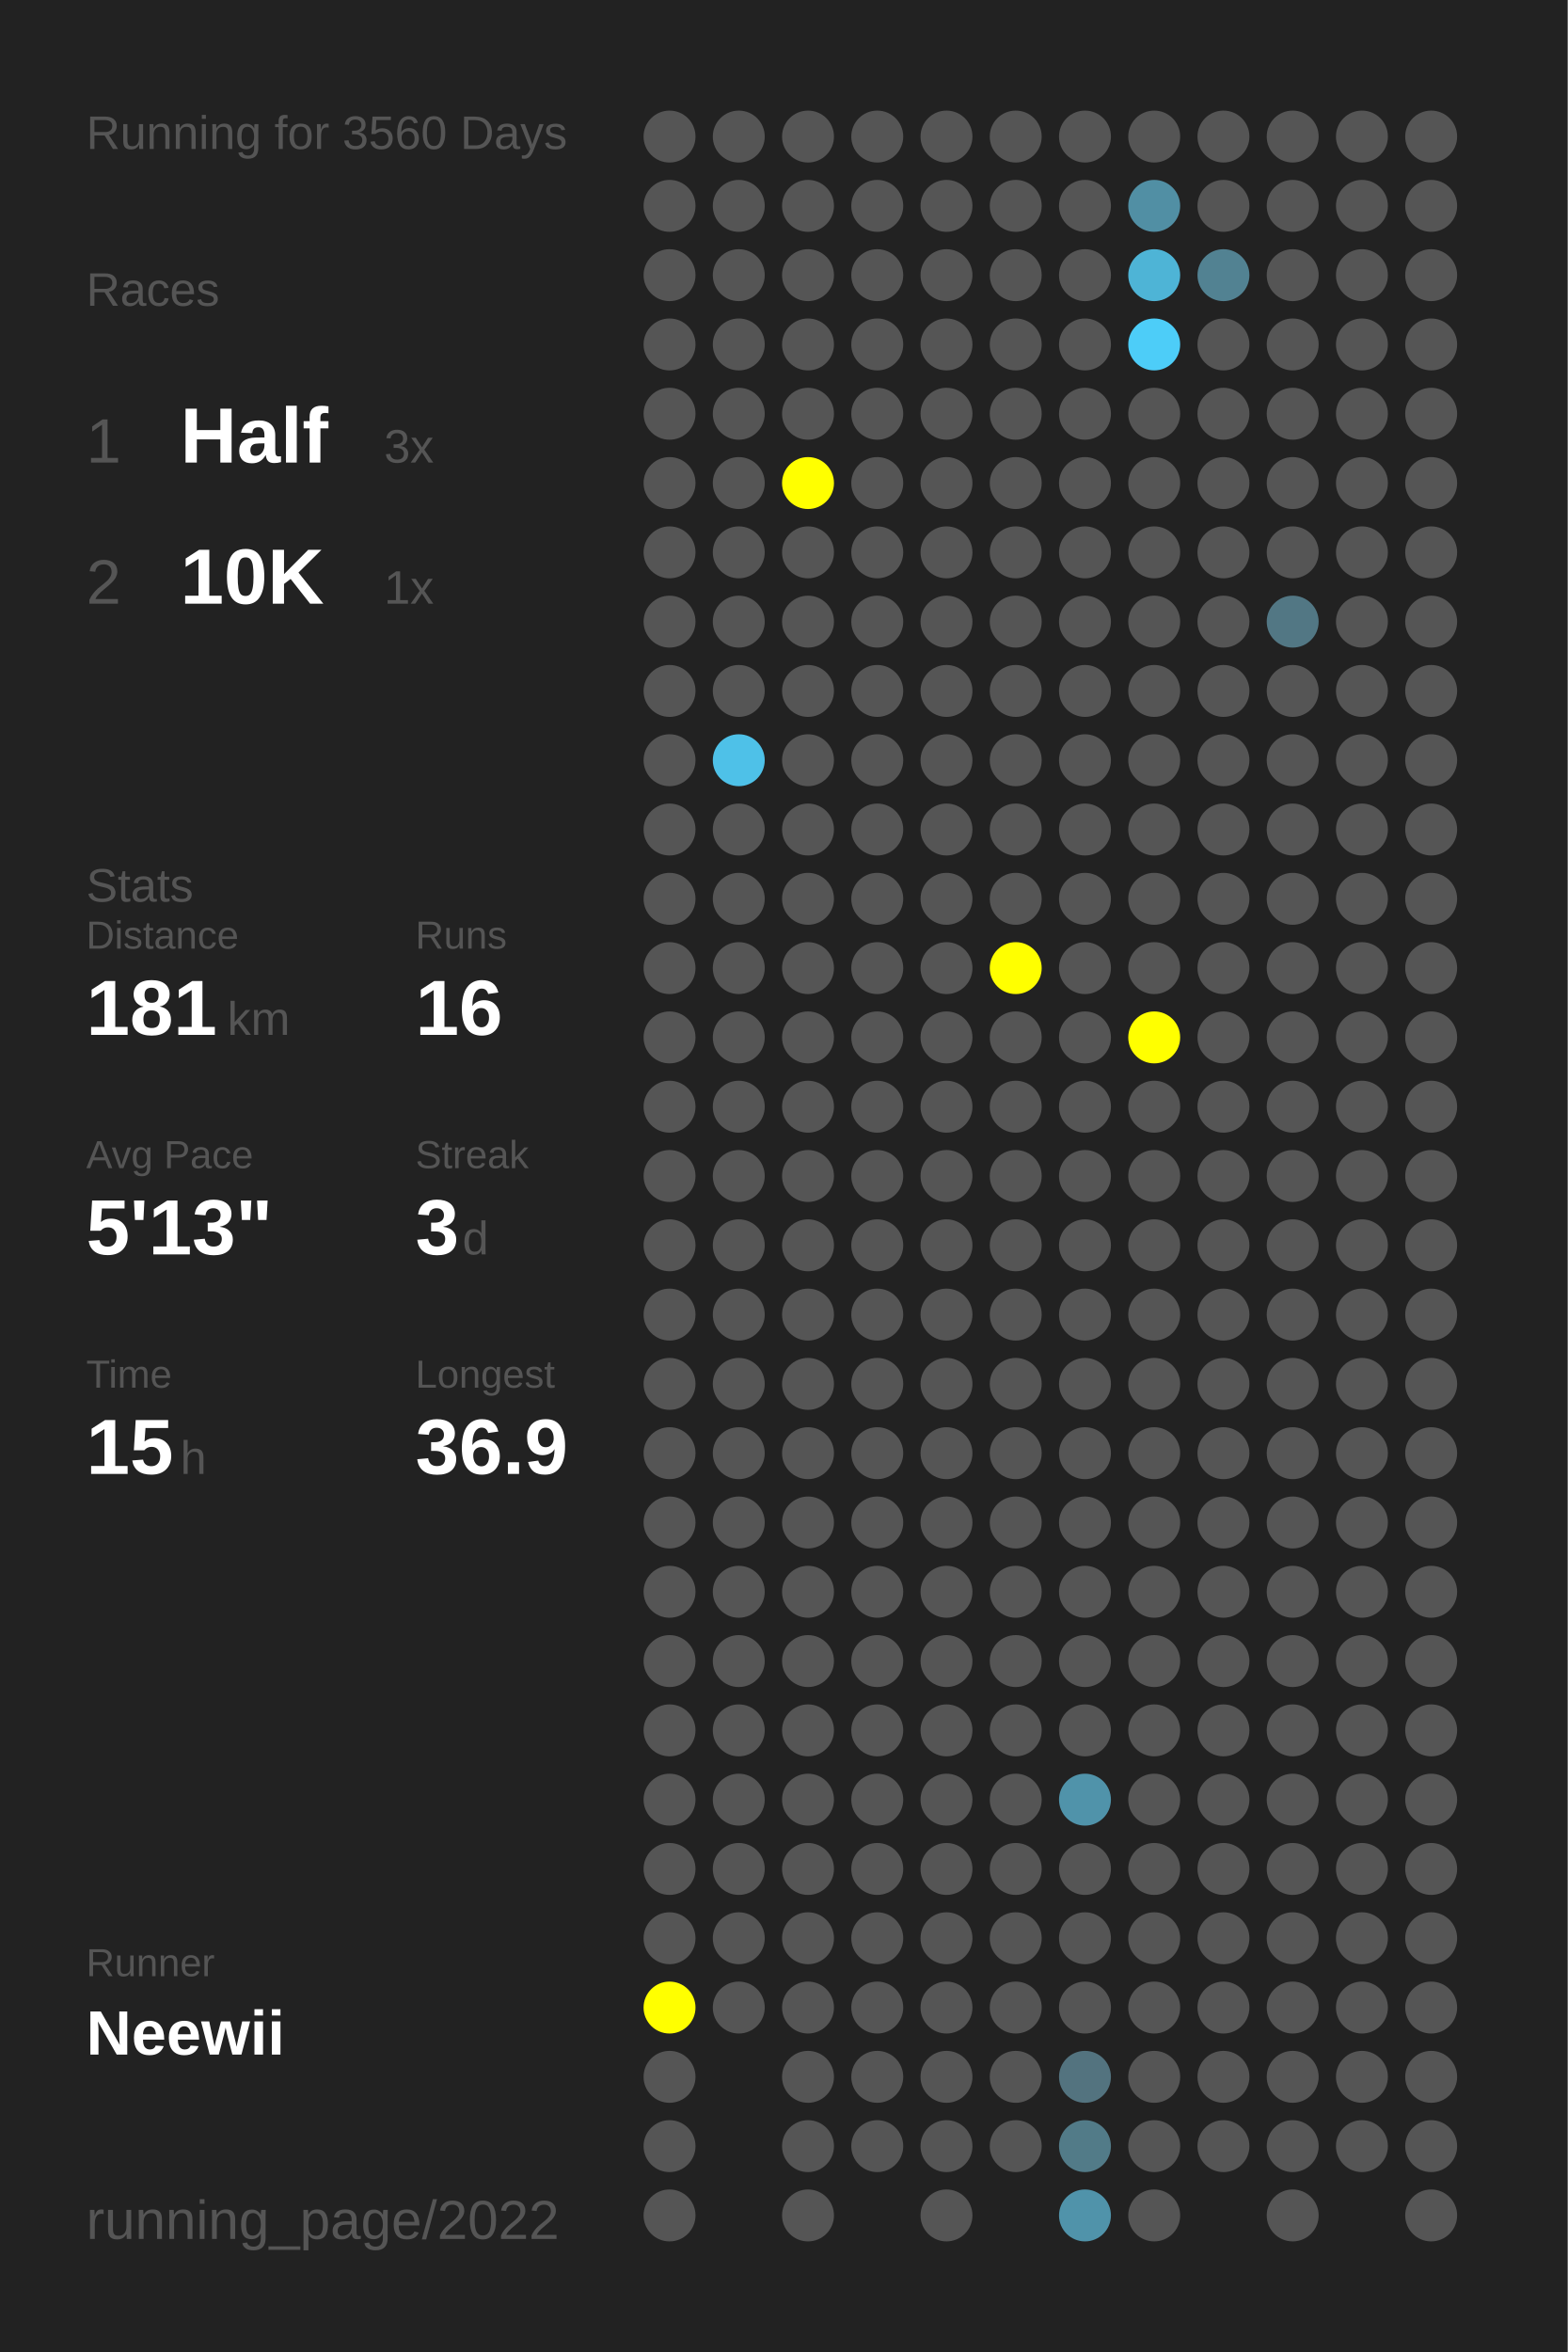
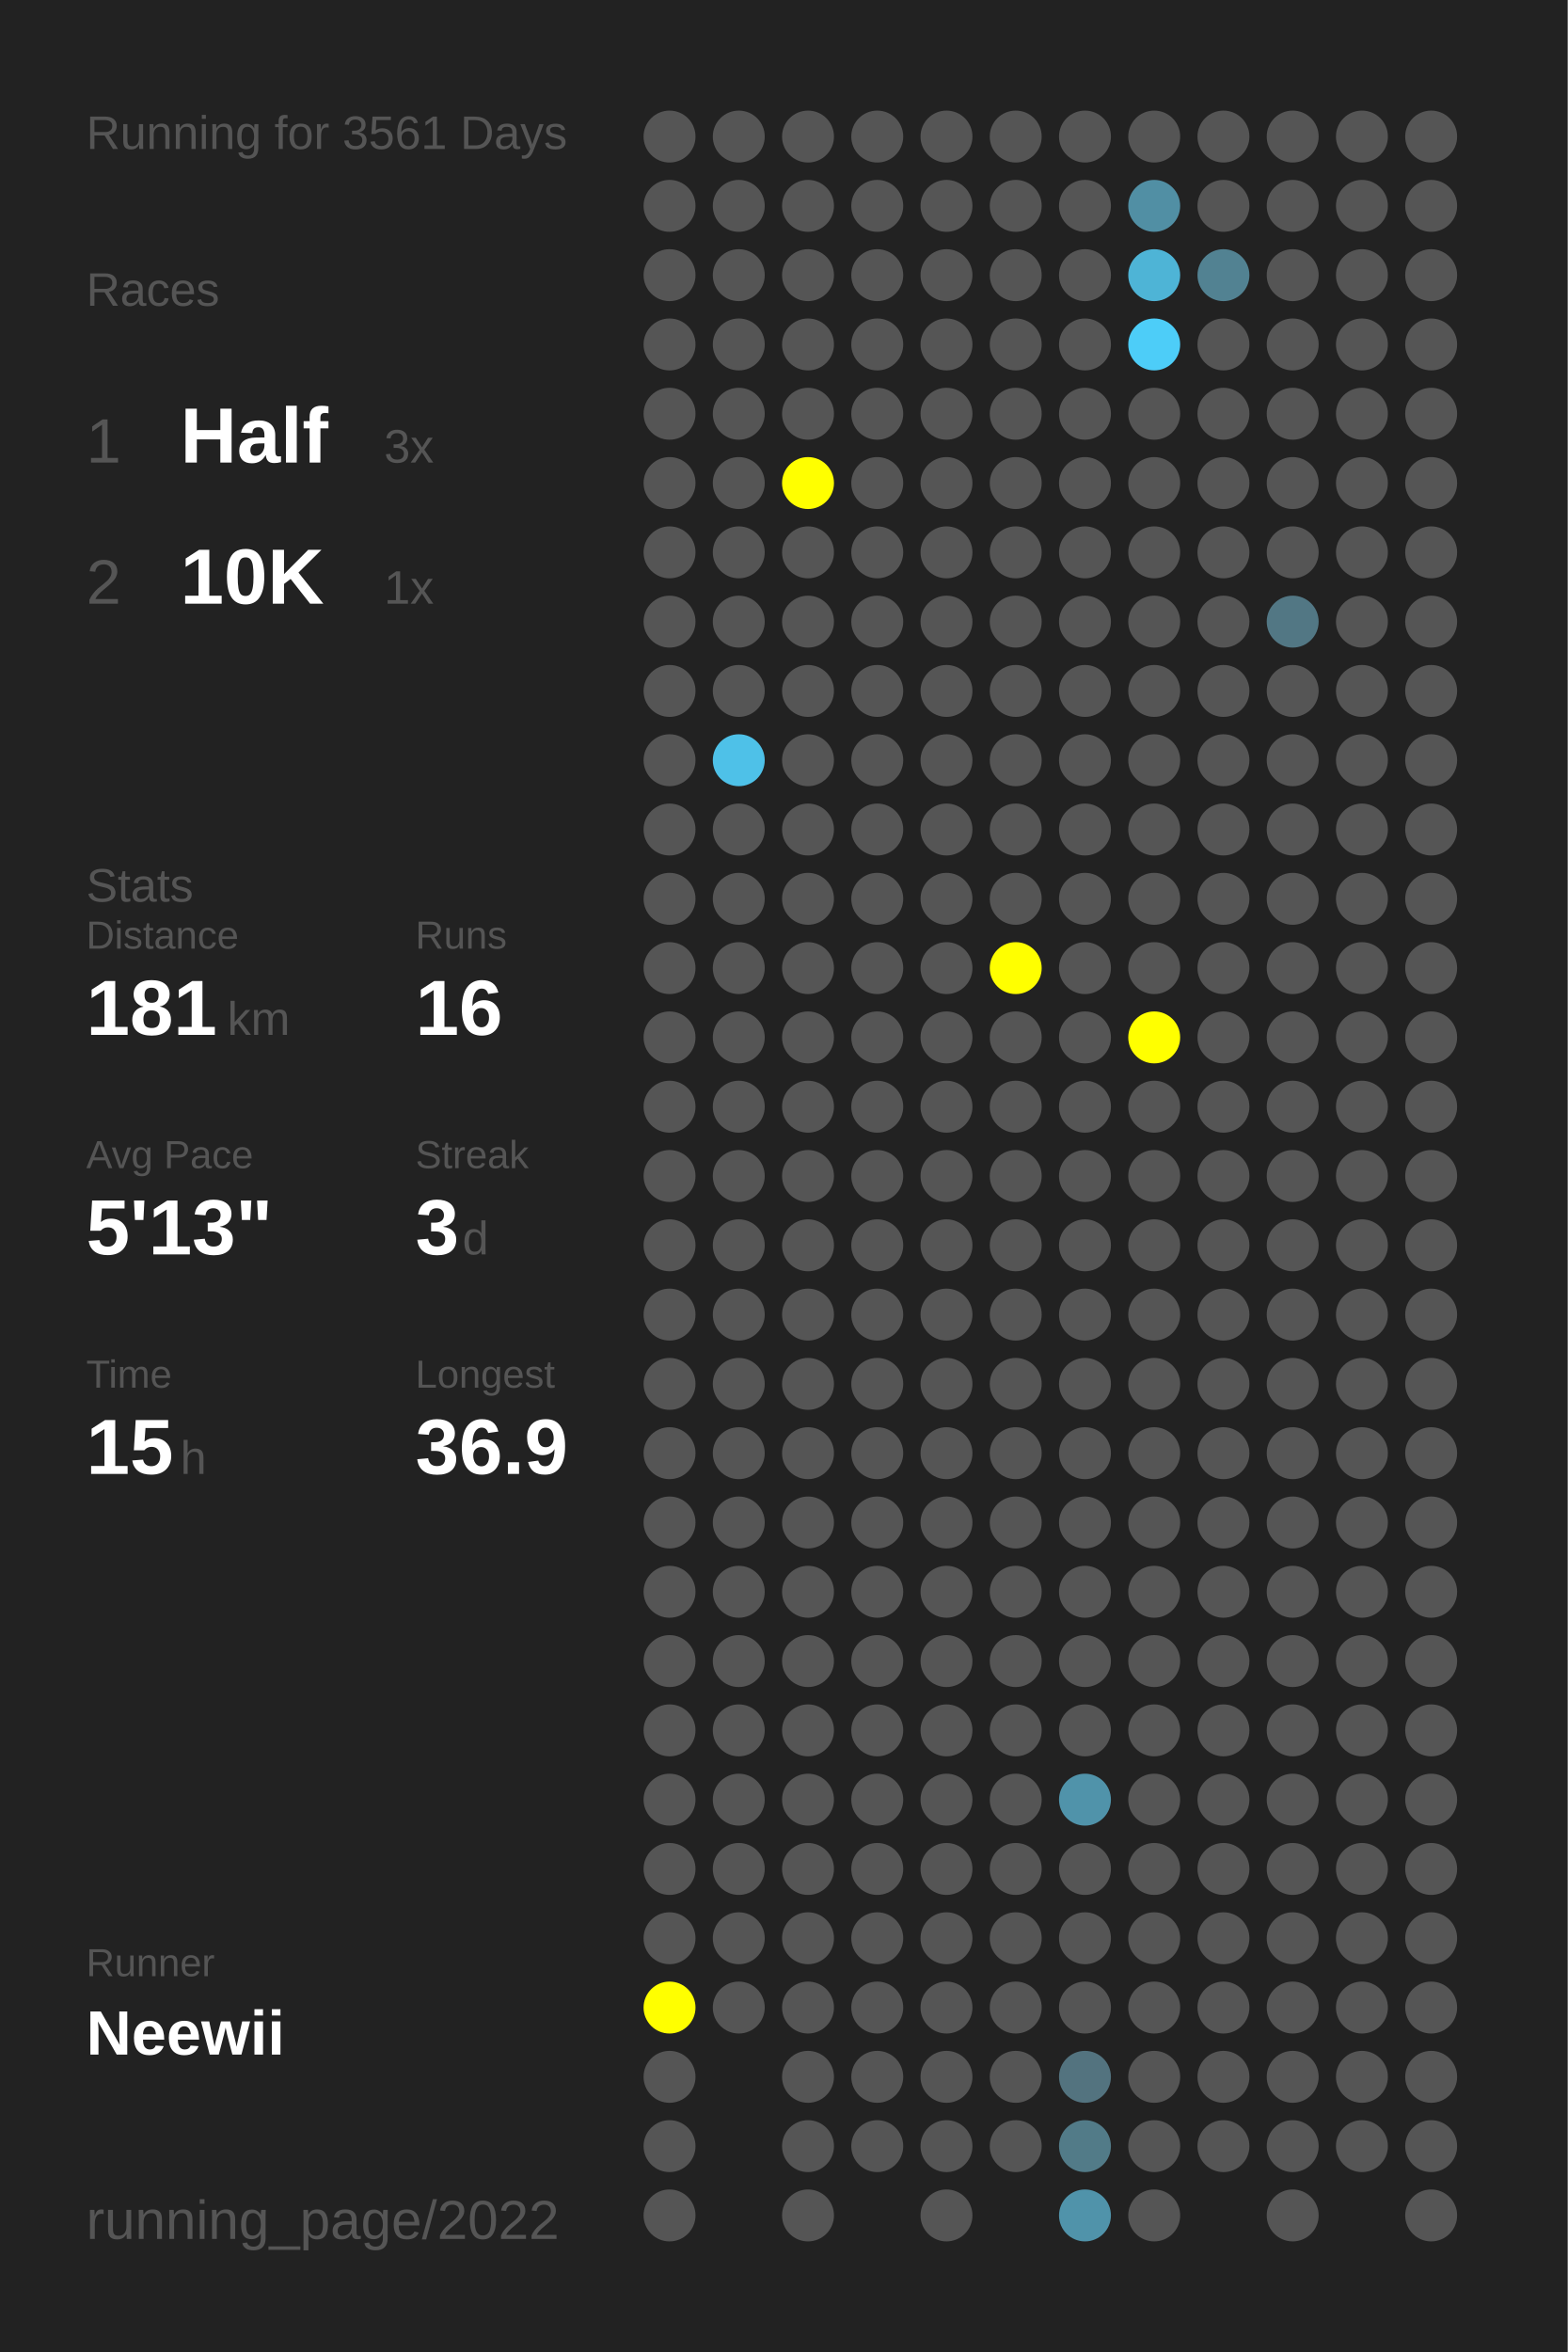
<svg xmlns="http://www.w3.org/2000/svg" baseProfile="full" height="300mm" version="1.1" viewBox="0,0,200,300" width="200mm">
  <defs />
  <rect fill="#222222" height="300" width="200" x="0" y="0" />
-   <text fill="#555555" style="font-size:6px; font-family:Arial;" x="11" y="19">Running for 3560 Days</text>
+   <text fill="#555555" style="font-size:6px; font-family:Arial;" x="11" y="19">Running for 3561 Days</text>
  <text fill="#555555" style="font-size:6px; font-family:Arial;" x="11" y="39">Races</text>
  <text fill="#555555" style="font-size:8px; font-family:Arial;" x="11" y="59">1</text>
  <text fill="#FFFFFF" style="font-size:10px; font-family:Arial; font-weight:bold;" x="23" y="59">Half</text>
  <text fill="#555555" style="font-size:6px; font-family:Arial;" x="49" y="59">3x</text>
  <text fill="#555555" style="font-size:8px; font-family:Arial;" x="11" y="77">2</text>
  <text fill="#FFFFFF" style="font-size:10px; font-family:Arial; font-weight:bold;" x="23" y="77">10K</text>
  <text fill="#555555" style="font-size:6px; font-family:Arial;" x="49" y="77">1x</text>
  <text fill="#555555" style="font-size:6px; font-family:Arial;" x="11" y="115">Stats</text>
  <text fill="#555555" style="font-size:5px; font-family:Arial;" x="11" y="121">Distance</text>
  <text fill="#FFFFFF" style="font-size:10px; font-family:Arial; font-weight:bold;" x="11" y="132">181</text>
  <text fill="#555555" style="font-size:6px; font-family:Arial;" x="29" y="132">km</text>
  <text fill="#555555" style="font-size:5px; font-family:Arial;" x="53" y="121">Runs</text>
  <text fill="#FFFFFF" style="font-size:10px; font-family:Arial; font-weight:bold;" x="53" y="132">16</text>
  <text fill="#555555" style="font-size:5px; font-family:Arial;" x="11" y="149">Avg Pace</text>
  <text fill="#FFFFFF" style="font-size:10px; font-family:Arial; font-weight:bold;" x="11" y="160">5'13"</text>
  <text fill="#555555" style="font-size:5px; font-family:Arial;" x="53" y="149">Streak</text>
  <text fill="#FFFFFF" style="font-size:10px; font-family:Arial; font-weight:bold;" x="53" y="160">3</text>
  <text fill="#555555" style="font-size:6px; font-family:Arial;" x="59" y="160">d</text>
  <text fill="#555555" style="font-size:5px; font-family:Arial;" x="11" y="177">Time</text>
  <text fill="#FFFFFF" style="font-size:10px; font-family:Arial; font-weight:bold;" x="11" y="188">15</text>
  <text fill="#555555" style="font-size:6px; font-family:Arial;" x="23" y="188">h</text>
  <text fill="#555555" style="font-size:5px; font-family:Arial;" x="53" y="177">Longest</text>
  <text fill="#FFFFFF" style="font-size:10px; font-family:Arial; font-weight:bold;" x="53" y="188">36.9</text>
  <text fill="#555555" style="font-size:5px; font-family:Arial;" x="11" y="252.065">Runner</text>
  <text fill="#FFFFFF" style="font-size:8px; font-family:Arial; font-weight:bold;" x="11" y="262.065">Neewii</text>
  <text fill="#555555" style="font-size:7px; font-family:Arial;" x="11" y="285.581">running_page/2022</text>
  <circle cx="85.417" cy="17.419" fill="#555555" r="3.312" />
  <circle cx="85.417" cy="26.258" fill="#555555" r="3.312" />
  <circle cx="85.417" cy="35.097" fill="#555555" r="3.312" />
  <circle cx="85.417" cy="43.935" fill="#555555" r="3.312" />
  <circle cx="85.417" cy="52.774" fill="#555555" r="3.312" />
  <circle cx="85.417" cy="61.613" fill="#555555" r="3.312" />
  <circle cx="85.417" cy="70.452" fill="#555555" r="3.312" />
  <circle cx="85.417" cy="79.29" fill="#555555" r="3.312" />
  <circle cx="85.417" cy="88.129" fill="#555555" r="3.312" />
  <circle cx="85.417" cy="96.968" fill="#555555" r="3.312" />
  <circle cx="85.417" cy="105.806" fill="#555555" r="3.312" />
  <circle cx="85.417" cy="114.645" fill="#555555" r="3.312" />
  <circle cx="85.417" cy="123.484" fill="#555555" r="3.312" />
  <circle cx="85.417" cy="132.323" fill="#555555" r="3.312" />
  <circle cx="85.417" cy="141.161" fill="#555555" r="3.312" />
  <circle cx="85.417" cy="150" fill="#555555" r="3.312" />
  <circle cx="85.417" cy="158.839" fill="#555555" r="3.312" />
  <circle cx="85.417" cy="167.677" fill="#555555" r="3.312" />
  <circle cx="85.417" cy="176.516" fill="#555555" r="3.312" />
  <circle cx="85.417" cy="185.355" fill="#555555" r="3.312" />
  <circle cx="85.417" cy="194.194" fill="#555555" r="3.312" />
  <circle cx="85.417" cy="203.032" fill="#555555" r="3.312" />
  <circle cx="85.417" cy="211.871" fill="#555555" r="3.312" />
  <circle cx="85.417" cy="220.71" fill="#555555" r="3.312" />
  <circle cx="85.417" cy="229.548" fill="#555555" r="3.312" />
  <circle cx="85.417" cy="238.387" fill="#555555" r="3.312" />
  <circle cx="85.417" cy="247.226" fill="#555555" r="3.312" />
  <circle cx="85.417" cy="256.065" fill="#FFFF00" r="3.312" />
  <circle cx="85.417" cy="264.903" fill="#555555" r="3.312" />
  <circle cx="85.417" cy="273.742" fill="#555555" r="3.312" />
  <circle cx="85.417" cy="282.581" fill="#555555" r="3.312" />
  <circle cx="94.25" cy="17.419" fill="#555555" r="3.312" />
  <circle cx="94.25" cy="26.258" fill="#555555" r="3.312" />
  <circle cx="94.25" cy="35.097" fill="#555555" r="3.312" />
  <circle cx="94.25" cy="43.935" fill="#555555" r="3.312" />
  <circle cx="94.25" cy="52.774" fill="#555555" r="3.312" />
  <circle cx="94.25" cy="61.613" fill="#555555" r="3.312" />
  <circle cx="94.25" cy="70.452" fill="#555555" r="3.312" />
  <circle cx="94.25" cy="79.29" fill="#555555" r="3.312" />
  <circle cx="94.25" cy="88.129" fill="#555555" r="3.312" />
  <circle cx="94.25" cy="96.968" fill="#4ec1e8" r="3.312" />
  <circle cx="94.25" cy="105.806" fill="#555555" r="3.312" />
  <circle cx="94.25" cy="114.645" fill="#555555" r="3.312" />
  <circle cx="94.25" cy="123.484" fill="#555555" r="3.312" />
  <circle cx="94.25" cy="132.323" fill="#555555" r="3.312" />
  <circle cx="94.25" cy="141.161" fill="#555555" r="3.312" />
  <circle cx="94.25" cy="150" fill="#555555" r="3.312" />
  <circle cx="94.25" cy="158.839" fill="#555555" r="3.312" />
  <circle cx="94.25" cy="167.677" fill="#555555" r="3.312" />
  <circle cx="94.25" cy="176.516" fill="#555555" r="3.312" />
  <circle cx="94.25" cy="185.355" fill="#555555" r="3.312" />
  <circle cx="94.25" cy="194.194" fill="#555555" r="3.312" />
  <circle cx="94.25" cy="203.032" fill="#555555" r="3.312" />
  <circle cx="94.25" cy="211.871" fill="#555555" r="3.312" />
  <circle cx="94.25" cy="220.71" fill="#555555" r="3.312" />
  <circle cx="94.25" cy="229.548" fill="#555555" r="3.312" />
  <circle cx="94.25" cy="238.387" fill="#555555" r="3.312" />
  <circle cx="94.25" cy="247.226" fill="#555555" r="3.312" />
  <circle cx="94.25" cy="256.065" fill="#555555" r="3.312" />
  <circle cx="103.083" cy="17.419" fill="#555555" r="3.312" />
  <circle cx="103.083" cy="26.258" fill="#555555" r="3.312" />
  <circle cx="103.083" cy="35.097" fill="#555555" r="3.312" />
  <circle cx="103.083" cy="43.935" fill="#555555" r="3.312" />
  <circle cx="103.083" cy="52.774" fill="#555555" r="3.312" />
  <circle cx="103.083" cy="61.613" fill="#FFFF00" r="3.312" />
  <circle cx="103.083" cy="70.452" fill="#555555" r="3.312" />
  <circle cx="103.083" cy="79.29" fill="#555555" r="3.312" />
  <circle cx="103.083" cy="88.129" fill="#555555" r="3.312" />
  <circle cx="103.083" cy="96.968" fill="#555555" r="3.312" />
  <circle cx="103.083" cy="105.806" fill="#555555" r="3.312" />
  <circle cx="103.083" cy="114.645" fill="#555555" r="3.312" />
  <circle cx="103.083" cy="123.484" fill="#555555" r="3.312" />
  <circle cx="103.083" cy="132.323" fill="#555555" r="3.312" />
  <circle cx="103.083" cy="141.161" fill="#555555" r="3.312" />
  <circle cx="103.083" cy="150" fill="#555555" r="3.312" />
  <circle cx="103.083" cy="158.839" fill="#555555" r="3.312" />
  <circle cx="103.083" cy="167.677" fill="#555555" r="3.312" />
  <circle cx="103.083" cy="176.516" fill="#555555" r="3.312" />
  <circle cx="103.083" cy="185.355" fill="#555555" r="3.312" />
  <circle cx="103.083" cy="194.194" fill="#555555" r="3.312" />
  <circle cx="103.083" cy="203.032" fill="#555555" r="3.312" />
  <circle cx="103.083" cy="211.871" fill="#555555" r="3.312" />
  <circle cx="103.083" cy="220.71" fill="#555555" r="3.312" />
  <circle cx="103.083" cy="229.548" fill="#555555" r="3.312" />
  <circle cx="103.083" cy="238.387" fill="#555555" r="3.312" />
  <circle cx="103.083" cy="247.226" fill="#555555" r="3.312" />
  <circle cx="103.083" cy="256.065" fill="#555555" r="3.312" />
  <circle cx="103.083" cy="264.903" fill="#555555" r="3.312" />
  <circle cx="103.083" cy="273.742" fill="#555555" r="3.312" />
  <circle cx="103.083" cy="282.581" fill="#555555" r="3.312" />
  <circle cx="111.917" cy="17.419" fill="#555555" r="3.312" />
  <circle cx="111.917" cy="26.258" fill="#555555" r="3.312" />
  <circle cx="111.917" cy="35.097" fill="#555555" r="3.312" />
  <circle cx="111.917" cy="43.935" fill="#555555" r="3.312" />
  <circle cx="111.917" cy="52.774" fill="#555555" r="3.312" />
  <circle cx="111.917" cy="61.613" fill="#555555" r="3.312" />
  <circle cx="111.917" cy="70.452" fill="#555555" r="3.312" />
  <circle cx="111.917" cy="79.29" fill="#555555" r="3.312" />
  <circle cx="111.917" cy="88.129" fill="#555555" r="3.312" />
  <circle cx="111.917" cy="96.968" fill="#555555" r="3.312" />
  <circle cx="111.917" cy="105.806" fill="#555555" r="3.312" />
  <circle cx="111.917" cy="114.645" fill="#555555" r="3.312" />
  <circle cx="111.917" cy="123.484" fill="#555555" r="3.312" />
  <circle cx="111.917" cy="132.323" fill="#555555" r="3.312" />
  <circle cx="111.917" cy="141.161" fill="#555555" r="3.312" />
  <circle cx="111.917" cy="150" fill="#555555" r="3.312" />
  <circle cx="111.917" cy="158.839" fill="#555555" r="3.312" />
  <circle cx="111.917" cy="167.677" fill="#555555" r="3.312" />
  <circle cx="111.917" cy="176.516" fill="#555555" r="3.312" />
  <circle cx="111.917" cy="185.355" fill="#555555" r="3.312" />
  <circle cx="111.917" cy="194.194" fill="#555555" r="3.312" />
  <circle cx="111.917" cy="203.032" fill="#555555" r="3.312" />
  <circle cx="111.917" cy="211.871" fill="#555555" r="3.312" />
  <circle cx="111.917" cy="220.71" fill="#555555" r="3.312" />
  <circle cx="111.917" cy="229.548" fill="#555555" r="3.312" />
  <circle cx="111.917" cy="238.387" fill="#555555" r="3.312" />
  <circle cx="111.917" cy="247.226" fill="#555555" r="3.312" />
  <circle cx="111.917" cy="256.065" fill="#555555" r="3.312" />
  <circle cx="111.917" cy="264.903" fill="#555555" r="3.312" />
  <circle cx="111.917" cy="273.742" fill="#555555" r="3.312" />
  <circle cx="120.75" cy="17.419" fill="#555555" r="3.312" />
  <circle cx="120.75" cy="26.258" fill="#555555" r="3.312" />
  <circle cx="120.75" cy="35.097" fill="#555555" r="3.312" />
  <circle cx="120.75" cy="43.935" fill="#555555" r="3.312" />
  <circle cx="120.75" cy="52.774" fill="#555555" r="3.312" />
  <circle cx="120.75" cy="61.613" fill="#555555" r="3.312" />
  <circle cx="120.75" cy="70.452" fill="#555555" r="3.312" />
  <circle cx="120.75" cy="79.29" fill="#555555" r="3.312" />
  <circle cx="120.75" cy="88.129" fill="#555555" r="3.312" />
  <circle cx="120.75" cy="96.968" fill="#555555" r="3.312" />
  <circle cx="120.75" cy="105.806" fill="#555555" r="3.312" />
  <circle cx="120.75" cy="114.645" fill="#555555" r="3.312" />
  <circle cx="120.75" cy="123.484" fill="#555555" r="3.312" />
  <circle cx="120.75" cy="132.323" fill="#555555" r="3.312" />
  <circle cx="120.75" cy="141.161" fill="#555555" r="3.312" />
  <circle cx="120.75" cy="150" fill="#555555" r="3.312" />
  <circle cx="120.75" cy="158.839" fill="#555555" r="3.312" />
  <circle cx="120.75" cy="167.677" fill="#555555" r="3.312" />
  <circle cx="120.75" cy="176.516" fill="#555555" r="3.312" />
  <circle cx="120.75" cy="185.355" fill="#555555" r="3.312" />
  <circle cx="120.75" cy="194.194" fill="#555555" r="3.312" />
  <circle cx="120.75" cy="203.032" fill="#555555" r="3.312" />
  <circle cx="120.75" cy="211.871" fill="#555555" r="3.312" />
  <circle cx="120.75" cy="220.71" fill="#555555" r="3.312" />
  <circle cx="120.75" cy="229.548" fill="#555555" r="3.312" />
  <circle cx="120.75" cy="238.387" fill="#555555" r="3.312" />
  <circle cx="120.75" cy="247.226" fill="#555555" r="3.312" />
  <circle cx="120.75" cy="256.065" fill="#555555" r="3.312" />
  <circle cx="120.75" cy="264.903" fill="#555555" r="3.312" />
  <circle cx="120.75" cy="273.742" fill="#555555" r="3.312" />
  <circle cx="120.75" cy="282.581" fill="#555555" r="3.312" />
  <circle cx="129.583" cy="17.419" fill="#555555" r="3.312" />
  <circle cx="129.583" cy="26.258" fill="#555555" r="3.312" />
  <circle cx="129.583" cy="35.097" fill="#555555" r="3.312" />
  <circle cx="129.583" cy="43.935" fill="#555555" r="3.312" />
  <circle cx="129.583" cy="52.774" fill="#555555" r="3.312" />
  <circle cx="129.583" cy="61.613" fill="#555555" r="3.312" />
  <circle cx="129.583" cy="70.452" fill="#555555" r="3.312" />
  <circle cx="129.583" cy="79.29" fill="#555555" r="3.312" />
  <circle cx="129.583" cy="88.129" fill="#555555" r="3.312" />
  <circle cx="129.583" cy="96.968" fill="#555555" r="3.312" />
  <circle cx="129.583" cy="105.806" fill="#555555" r="3.312" />
  <circle cx="129.583" cy="114.645" fill="#555555" r="3.312" />
  <circle cx="129.583" cy="123.484" fill="#FFFF00" r="3.312" />
  <circle cx="129.583" cy="132.323" fill="#555555" r="3.312" />
  <circle cx="129.583" cy="141.161" fill="#555555" r="3.312" />
  <circle cx="129.583" cy="150" fill="#555555" r="3.312" />
  <circle cx="129.583" cy="158.839" fill="#555555" r="3.312" />
  <circle cx="129.583" cy="167.677" fill="#555555" r="3.312" />
  <circle cx="129.583" cy="176.516" fill="#555555" r="3.312" />
  <circle cx="129.583" cy="185.355" fill="#555555" r="3.312" />
  <circle cx="129.583" cy="194.194" fill="#555555" r="3.312" />
  <circle cx="129.583" cy="203.032" fill="#555555" r="3.312" />
  <circle cx="129.583" cy="211.871" fill="#555555" r="3.312" />
  <circle cx="129.583" cy="220.71" fill="#555555" r="3.312" />
  <circle cx="129.583" cy="229.548" fill="#555555" r="3.312" />
  <circle cx="129.583" cy="238.387" fill="#555555" r="3.312" />
  <circle cx="129.583" cy="247.226" fill="#555555" r="3.312" />
  <circle cx="129.583" cy="256.065" fill="#555555" r="3.312" />
  <circle cx="129.583" cy="264.903" fill="#555555" r="3.312" />
  <circle cx="129.583" cy="273.742" fill="#555555" r="3.312" />
  <circle cx="138.417" cy="17.419" fill="#555555" r="3.312" />
  <circle cx="138.417" cy="26.258" fill="#555555" r="3.312" />
  <circle cx="138.417" cy="35.097" fill="#555555" r="3.312" />
  <circle cx="138.417" cy="43.935" fill="#555555" r="3.312" />
  <circle cx="138.417" cy="52.774" fill="#555555" r="3.312" />
  <circle cx="138.417" cy="61.613" fill="#555555" r="3.312" />
  <circle cx="138.417" cy="70.452" fill="#555555" r="3.312" />
  <circle cx="138.417" cy="79.29" fill="#555555" r="3.312" />
  <circle cx="138.417" cy="88.129" fill="#555555" r="3.312" />
  <circle cx="138.417" cy="96.968" fill="#555555" r="3.312" />
  <circle cx="138.417" cy="105.806" fill="#555555" r="3.312" />
  <circle cx="138.417" cy="114.645" fill="#555555" r="3.312" />
  <circle cx="138.417" cy="123.484" fill="#555555" r="3.312" />
  <circle cx="138.417" cy="132.323" fill="#555555" r="3.312" />
  <circle cx="138.417" cy="141.161" fill="#555555" r="3.312" />
  <circle cx="138.417" cy="150" fill="#555555" r="3.312" />
  <circle cx="138.417" cy="158.839" fill="#555555" r="3.312" />
  <circle cx="138.417" cy="167.677" fill="#555555" r="3.312" />
  <circle cx="138.417" cy="176.516" fill="#555555" r="3.312" />
  <circle cx="138.417" cy="185.355" fill="#555555" r="3.312" />
  <circle cx="138.417" cy="194.194" fill="#555555" r="3.312" />
  <circle cx="138.417" cy="203.032" fill="#555555" r="3.312" />
  <circle cx="138.417" cy="211.871" fill="#555555" r="3.312" />
  <circle cx="138.417" cy="220.71" fill="#555555" r="3.312" />
  <circle cx="138.417" cy="229.548" fill="#5093aa" r="3.312" />
  <circle cx="138.417" cy="238.387" fill="#555555" r="3.312" />
  <circle cx="138.417" cy="247.226" fill="#555555" r="3.312" />
  <circle cx="138.417" cy="256.065" fill="#555555" r="3.312" />
  <circle cx="138.417" cy="264.903" fill="#53737f" r="3.312" />
  <circle cx="138.417" cy="273.742" fill="#527b88" r="3.312" />
  <circle cx="138.417" cy="282.581" fill="#5093aa" r="3.312" />
  <circle cx="147.25" cy="17.419" fill="#555555" r="3.312" />
  <circle cx="147.25" cy="26.258" fill="#518fa4" r="3.312" />
  <circle cx="147.25" cy="35.097" fill="#4eb4d6" r="3.312" />
  <circle cx="147.25" cy="43.935" fill="#4dcdf8" r="3.312" />
  <circle cx="147.25" cy="52.774" fill="#555555" r="3.312" />
  <circle cx="147.25" cy="61.613" fill="#555555" r="3.312" />
  <circle cx="147.25" cy="70.452" fill="#555555" r="3.312" />
  <circle cx="147.25" cy="79.29" fill="#555555" r="3.312" />
  <circle cx="147.25" cy="88.129" fill="#555555" r="3.312" />
  <circle cx="147.25" cy="96.968" fill="#555555" r="3.312" />
  <circle cx="147.25" cy="105.806" fill="#555555" r="3.312" />
  <circle cx="147.25" cy="114.645" fill="#555555" r="3.312" />
  <circle cx="147.25" cy="123.484" fill="#555555" r="3.312" />
  <circle cx="147.25" cy="132.323" fill="#FFFF00" r="3.312" />
  <circle cx="147.25" cy="141.161" fill="#555555" r="3.312" />
  <circle cx="147.25" cy="150" fill="#555555" r="3.312" />
  <circle cx="147.25" cy="158.839" fill="#555555" r="3.312" />
  <circle cx="147.25" cy="167.677" fill="#555555" r="3.312" />
  <circle cx="147.25" cy="176.516" fill="#555555" r="3.312" />
  <circle cx="147.25" cy="185.355" fill="#555555" r="3.312" />
  <circle cx="147.25" cy="194.194" fill="#555555" r="3.312" />
  <circle cx="147.25" cy="203.032" fill="#555555" r="3.312" />
  <circle cx="147.25" cy="211.871" fill="#555555" r="3.312" />
  <circle cx="147.25" cy="220.71" fill="#555555" r="3.312" />
  <circle cx="147.25" cy="229.548" fill="#555555" r="3.312" />
  <circle cx="147.25" cy="238.387" fill="#555555" r="3.312" />
  <circle cx="147.25" cy="247.226" fill="#555555" r="3.312" />
  <circle cx="147.25" cy="256.065" fill="#555555" r="3.312" />
  <circle cx="147.25" cy="264.903" fill="#555555" r="3.312" />
  <circle cx="147.25" cy="273.742" fill="#555555" r="3.312" />
  <circle cx="147.25" cy="282.581" fill="#555555" r="3.312" />
  <circle cx="156.083" cy="17.419" fill="#555555" r="3.312" />
  <circle cx="156.083" cy="26.258" fill="#555555" r="3.312" />
  <circle cx="156.083" cy="35.097" fill="#528292" r="3.312" />
  <circle cx="156.083" cy="43.935" fill="#555555" r="3.312" />
  <circle cx="156.083" cy="52.774" fill="#555555" r="3.312" />
  <circle cx="156.083" cy="61.613" fill="#555555" r="3.312" />
  <circle cx="156.083" cy="70.452" fill="#555555" r="3.312" />
  <circle cx="156.083" cy="79.29" fill="#555555" r="3.312" />
  <circle cx="156.083" cy="88.129" fill="#555555" r="3.312" />
  <circle cx="156.083" cy="96.968" fill="#555555" r="3.312" />
  <circle cx="156.083" cy="105.806" fill="#555555" r="3.312" />
  <circle cx="156.083" cy="114.645" fill="#555555" r="3.312" />
  <circle cx="156.083" cy="123.484" fill="#555555" r="3.312" />
  <circle cx="156.083" cy="132.323" fill="#555555" r="3.312" />
  <circle cx="156.083" cy="141.161" fill="#555555" r="3.312" />
  <circle cx="156.083" cy="150" fill="#555555" r="3.312" />
  <circle cx="156.083" cy="158.839" fill="#555555" r="3.312" />
  <circle cx="156.083" cy="167.677" fill="#555555" r="3.312" />
  <circle cx="156.083" cy="176.516" fill="#555555" r="3.312" />
  <circle cx="156.083" cy="185.355" fill="#555555" r="3.312" />
  <circle cx="156.083" cy="194.194" fill="#555555" r="3.312" />
  <circle cx="156.083" cy="203.032" fill="#555555" r="3.312" />
  <circle cx="156.083" cy="211.871" fill="#555555" r="3.312" />
  <circle cx="156.083" cy="220.71" fill="#555555" r="3.312" />
  <circle cx="156.083" cy="229.548" fill="#555555" r="3.312" />
  <circle cx="156.083" cy="238.387" fill="#555555" r="3.312" />
  <circle cx="156.083" cy="247.226" fill="#555555" r="3.312" />
  <circle cx="156.083" cy="256.065" fill="#555555" r="3.312" />
  <circle cx="156.083" cy="264.903" fill="#555555" r="3.312" />
  <circle cx="156.083" cy="273.742" fill="#555555" r="3.312" />
  <circle cx="164.917" cy="17.419" fill="#555555" r="3.312" />
  <circle cx="164.917" cy="26.258" fill="#555555" r="3.312" />
  <circle cx="164.917" cy="35.097" fill="#555555" r="3.312" />
  <circle cx="164.917" cy="43.935" fill="#555555" r="3.312" />
  <circle cx="164.917" cy="52.774" fill="#555555" r="3.312" />
  <circle cx="164.917" cy="61.613" fill="#555555" r="3.312" />
  <circle cx="164.917" cy="70.452" fill="#555555" r="3.312" />
  <circle cx="164.917" cy="79.29" fill="#527784" r="3.312" />
  <circle cx="164.917" cy="88.129" fill="#555555" r="3.312" />
  <circle cx="164.917" cy="96.968" fill="#555555" r="3.312" />
  <circle cx="164.917" cy="105.806" fill="#555555" r="3.312" />
  <circle cx="164.917" cy="114.645" fill="#555555" r="3.312" />
  <circle cx="164.917" cy="123.484" fill="#555555" r="3.312" />
  <circle cx="164.917" cy="132.323" fill="#555555" r="3.312" />
  <circle cx="164.917" cy="141.161" fill="#555555" r="3.312" />
  <circle cx="164.917" cy="150" fill="#555555" r="3.312" />
  <circle cx="164.917" cy="158.839" fill="#555555" r="3.312" />
  <circle cx="164.917" cy="167.677" fill="#555555" r="3.312" />
  <circle cx="164.917" cy="176.516" fill="#555555" r="3.312" />
  <circle cx="164.917" cy="185.355" fill="#555555" r="3.312" />
  <circle cx="164.917" cy="194.194" fill="#555555" r="3.312" />
  <circle cx="164.917" cy="203.032" fill="#555555" r="3.312" />
  <circle cx="164.917" cy="211.871" fill="#555555" r="3.312" />
  <circle cx="164.917" cy="220.71" fill="#555555" r="3.312" />
  <circle cx="164.917" cy="229.548" fill="#555555" r="3.312" />
  <circle cx="164.917" cy="238.387" fill="#555555" r="3.312" />
  <circle cx="164.917" cy="247.226" fill="#555555" r="3.312" />
  <circle cx="164.917" cy="256.065" fill="#555555" r="3.312" />
  <circle cx="164.917" cy="264.903" fill="#555555" r="3.312" />
  <circle cx="164.917" cy="273.742" fill="#555555" r="3.312" />
  <circle cx="164.917" cy="282.581" fill="#555555" r="3.312" />
  <circle cx="173.75" cy="17.419" fill="#555555" r="3.312" />
  <circle cx="173.75" cy="26.258" fill="#555555" r="3.312" />
  <circle cx="173.75" cy="35.097" fill="#555555" r="3.312" />
  <circle cx="173.75" cy="43.935" fill="#555555" r="3.312" />
  <circle cx="173.75" cy="52.774" fill="#555555" r="3.312" />
  <circle cx="173.75" cy="61.613" fill="#555555" r="3.312" />
  <circle cx="173.75" cy="70.452" fill="#555555" r="3.312" />
  <circle cx="173.75" cy="79.29" fill="#555555" r="3.312" />
  <circle cx="173.75" cy="88.129" fill="#555555" r="3.312" />
  <circle cx="173.75" cy="96.968" fill="#555555" r="3.312" />
  <circle cx="173.75" cy="105.806" fill="#555555" r="3.312" />
  <circle cx="173.75" cy="114.645" fill="#555555" r="3.312" />
  <circle cx="173.75" cy="123.484" fill="#555555" r="3.312" />
  <circle cx="173.75" cy="132.323" fill="#555555" r="3.312" />
  <circle cx="173.75" cy="141.161" fill="#555555" r="3.312" />
  <circle cx="173.75" cy="150" fill="#555555" r="3.312" />
  <circle cx="173.75" cy="158.839" fill="#555555" r="3.312" />
  <circle cx="173.75" cy="167.677" fill="#555555" r="3.312" />
  <circle cx="173.75" cy="176.516" fill="#555555" r="3.312" />
  <circle cx="173.75" cy="185.355" fill="#555555" r="3.312" />
  <circle cx="173.75" cy="194.194" fill="#555555" r="3.312" />
  <circle cx="173.75" cy="203.032" fill="#555555" r="3.312" />
  <circle cx="173.75" cy="211.871" fill="#555555" r="3.312" />
  <circle cx="173.75" cy="220.71" fill="#555555" r="3.312" />
  <circle cx="173.75" cy="229.548" fill="#555555" r="3.312" />
  <circle cx="173.75" cy="238.387" fill="#555555" r="3.312" />
  <circle cx="173.75" cy="247.226" fill="#555555" r="3.312" />
  <circle cx="173.75" cy="256.065" fill="#555555" r="3.312" />
  <circle cx="173.75" cy="264.903" fill="#555555" r="3.312" />
  <circle cx="173.75" cy="273.742" fill="#555555" r="3.312" />
  <circle cx="182.583" cy="17.419" fill="#555555" r="3.312" />
  <circle cx="182.583" cy="26.258" fill="#555555" r="3.312" />
  <circle cx="182.583" cy="35.097" fill="#555555" r="3.312" />
  <circle cx="182.583" cy="43.935" fill="#555555" r="3.312" />
  <circle cx="182.583" cy="52.774" fill="#555555" r="3.312" />
  <circle cx="182.583" cy="61.613" fill="#555555" r="3.312" />
  <circle cx="182.583" cy="70.452" fill="#555555" r="3.312" />
  <circle cx="182.583" cy="79.29" fill="#555555" r="3.312" />
  <circle cx="182.583" cy="88.129" fill="#555555" r="3.312" />
  <circle cx="182.583" cy="96.968" fill="#555555" r="3.312" />
  <circle cx="182.583" cy="105.806" fill="#555555" r="3.312" />
  <circle cx="182.583" cy="114.645" fill="#555555" r="3.312" />
  <circle cx="182.583" cy="123.484" fill="#555555" r="3.312" />
  <circle cx="182.583" cy="132.323" fill="#555555" r="3.312" />
  <circle cx="182.583" cy="141.161" fill="#555555" r="3.312" />
  <circle cx="182.583" cy="150" fill="#555555" r="3.312" />
  <circle cx="182.583" cy="158.839" fill="#555555" r="3.312" />
  <circle cx="182.583" cy="167.677" fill="#555555" r="3.312" />
  <circle cx="182.583" cy="176.516" fill="#555555" r="3.312" />
  <circle cx="182.583" cy="185.355" fill="#555555" r="3.312" />
  <circle cx="182.583" cy="194.194" fill="#555555" r="3.312" />
  <circle cx="182.583" cy="203.032" fill="#555555" r="3.312" />
  <circle cx="182.583" cy="211.871" fill="#555555" r="3.312" />
  <circle cx="182.583" cy="220.71" fill="#555555" r="3.312" />
  <circle cx="182.583" cy="229.548" fill="#555555" r="3.312" />
  <circle cx="182.583" cy="238.387" fill="#555555" r="3.312" />
  <circle cx="182.583" cy="247.226" fill="#555555" r="3.312" />
  <circle cx="182.583" cy="256.065" fill="#555555" r="3.312" />
  <circle cx="182.583" cy="264.903" fill="#555555" r="3.312" />
  <circle cx="182.583" cy="273.742" fill="#555555" r="3.312" />
  <circle cx="182.583" cy="282.581" fill="#555555" r="3.312" />
</svg>
